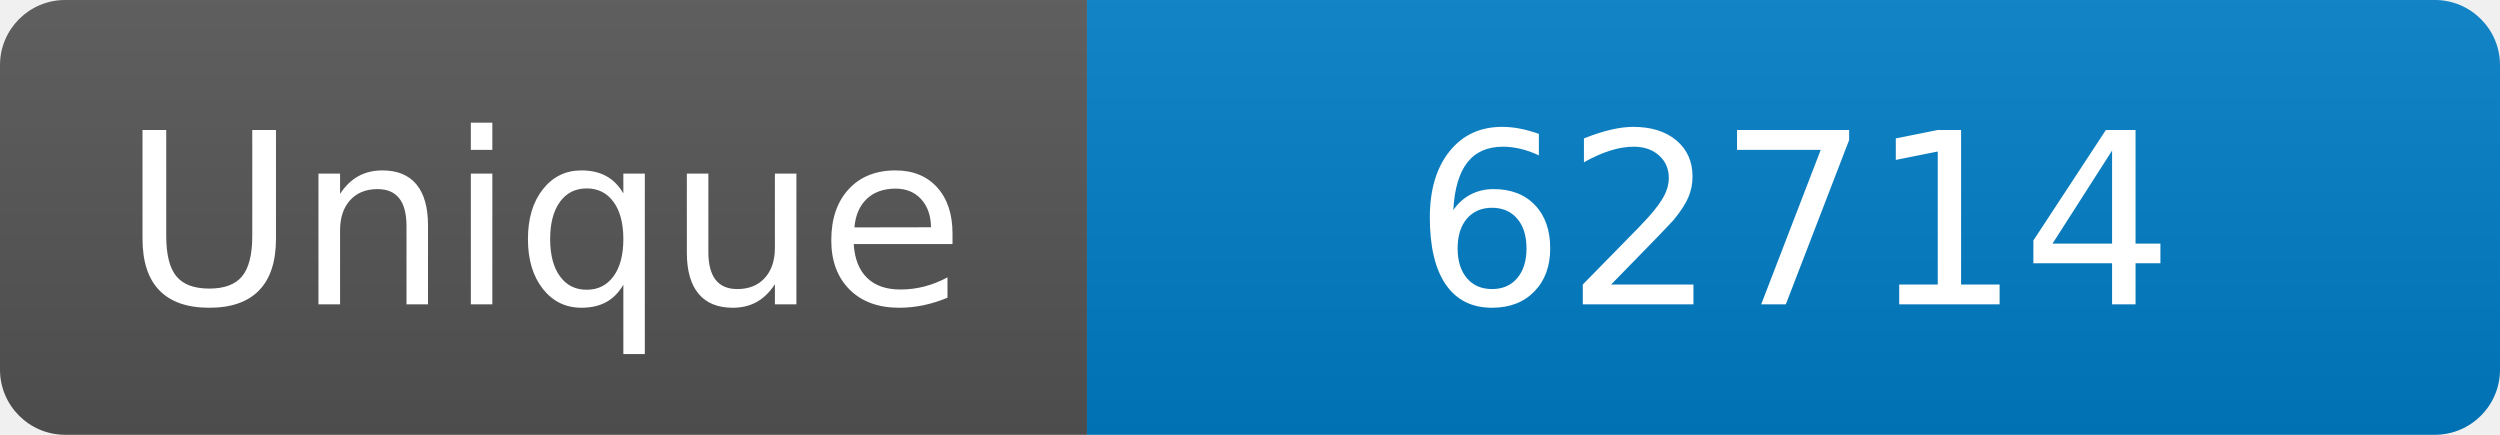
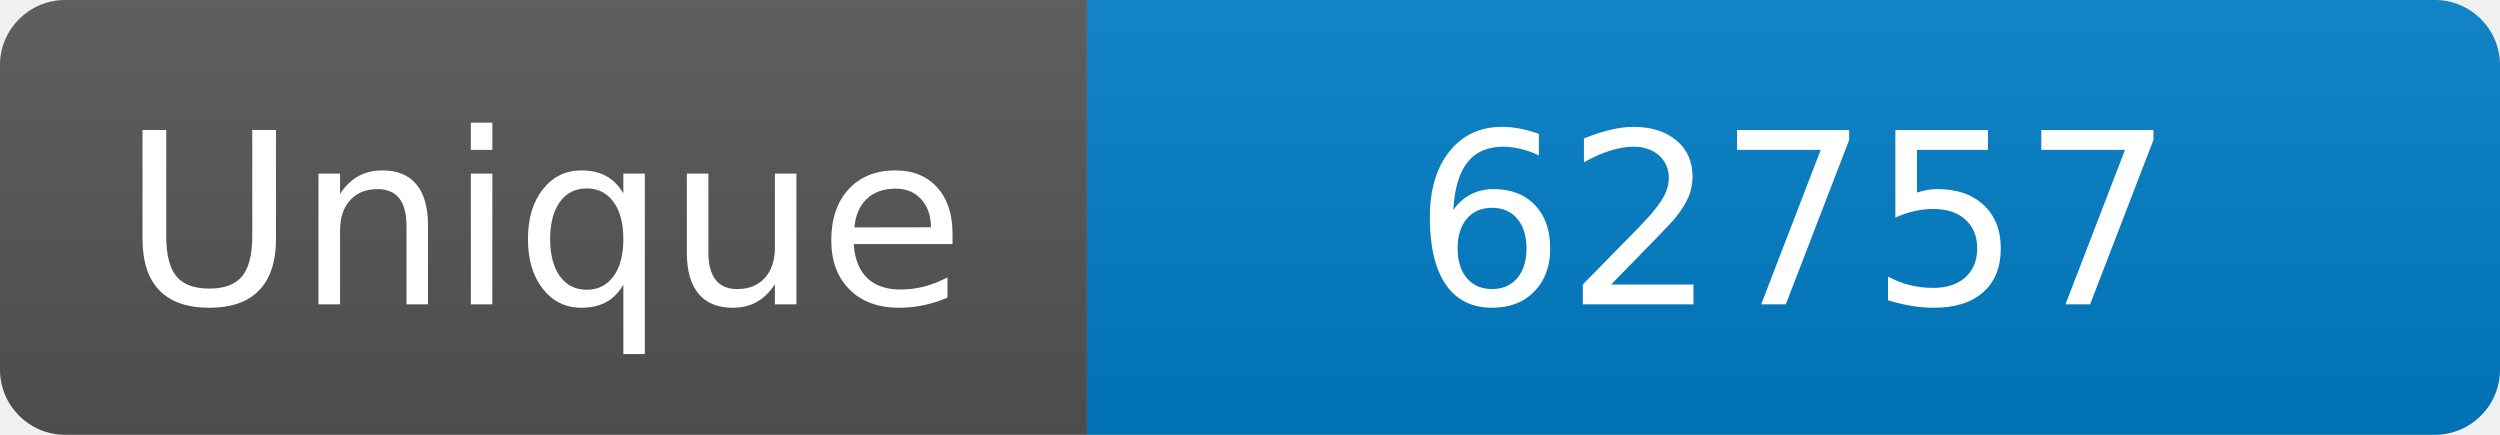
<svg xmlns="http://www.w3.org/2000/svg" width="115" height="20" role="img" aria-label="Maintained?: yes">
  <linearGradient id="s" x2="0" y2="100%">
    <stop offset="0" stop-color="#bbb" stop-opacity=".1" />
    <stop offset="1" stop-opacity=".1" />
  </linearGradient>
  <clipPath id="r">
    <rect width="115" height="20" rx="3" fill="#fff" />
  </clipPath>
  <g clip-path="url(#r)">
    <rect width="50" height="20" fill="#555" />
    <rect x="50" width="160" height="20" fill="#007ec6" />
    <rect width="115" height="20" fill="url(#s)" />
  </g>
  <g fill="#fff" text-anchor="middle" font-family="Verdana,Geneva,DejaVu Sans,sans-serif" font-size="110">
    <text x="250" y="140" transform="scale(.1)" fill="#fff">Unique</text>
-     <text x="825" y="140" transform="scale(.1)" fill="#fff">62714</text>
+     <text x="825" y="140" transform="scale(.1)" fill="#fff">62757</text>
  </g>
</svg>
